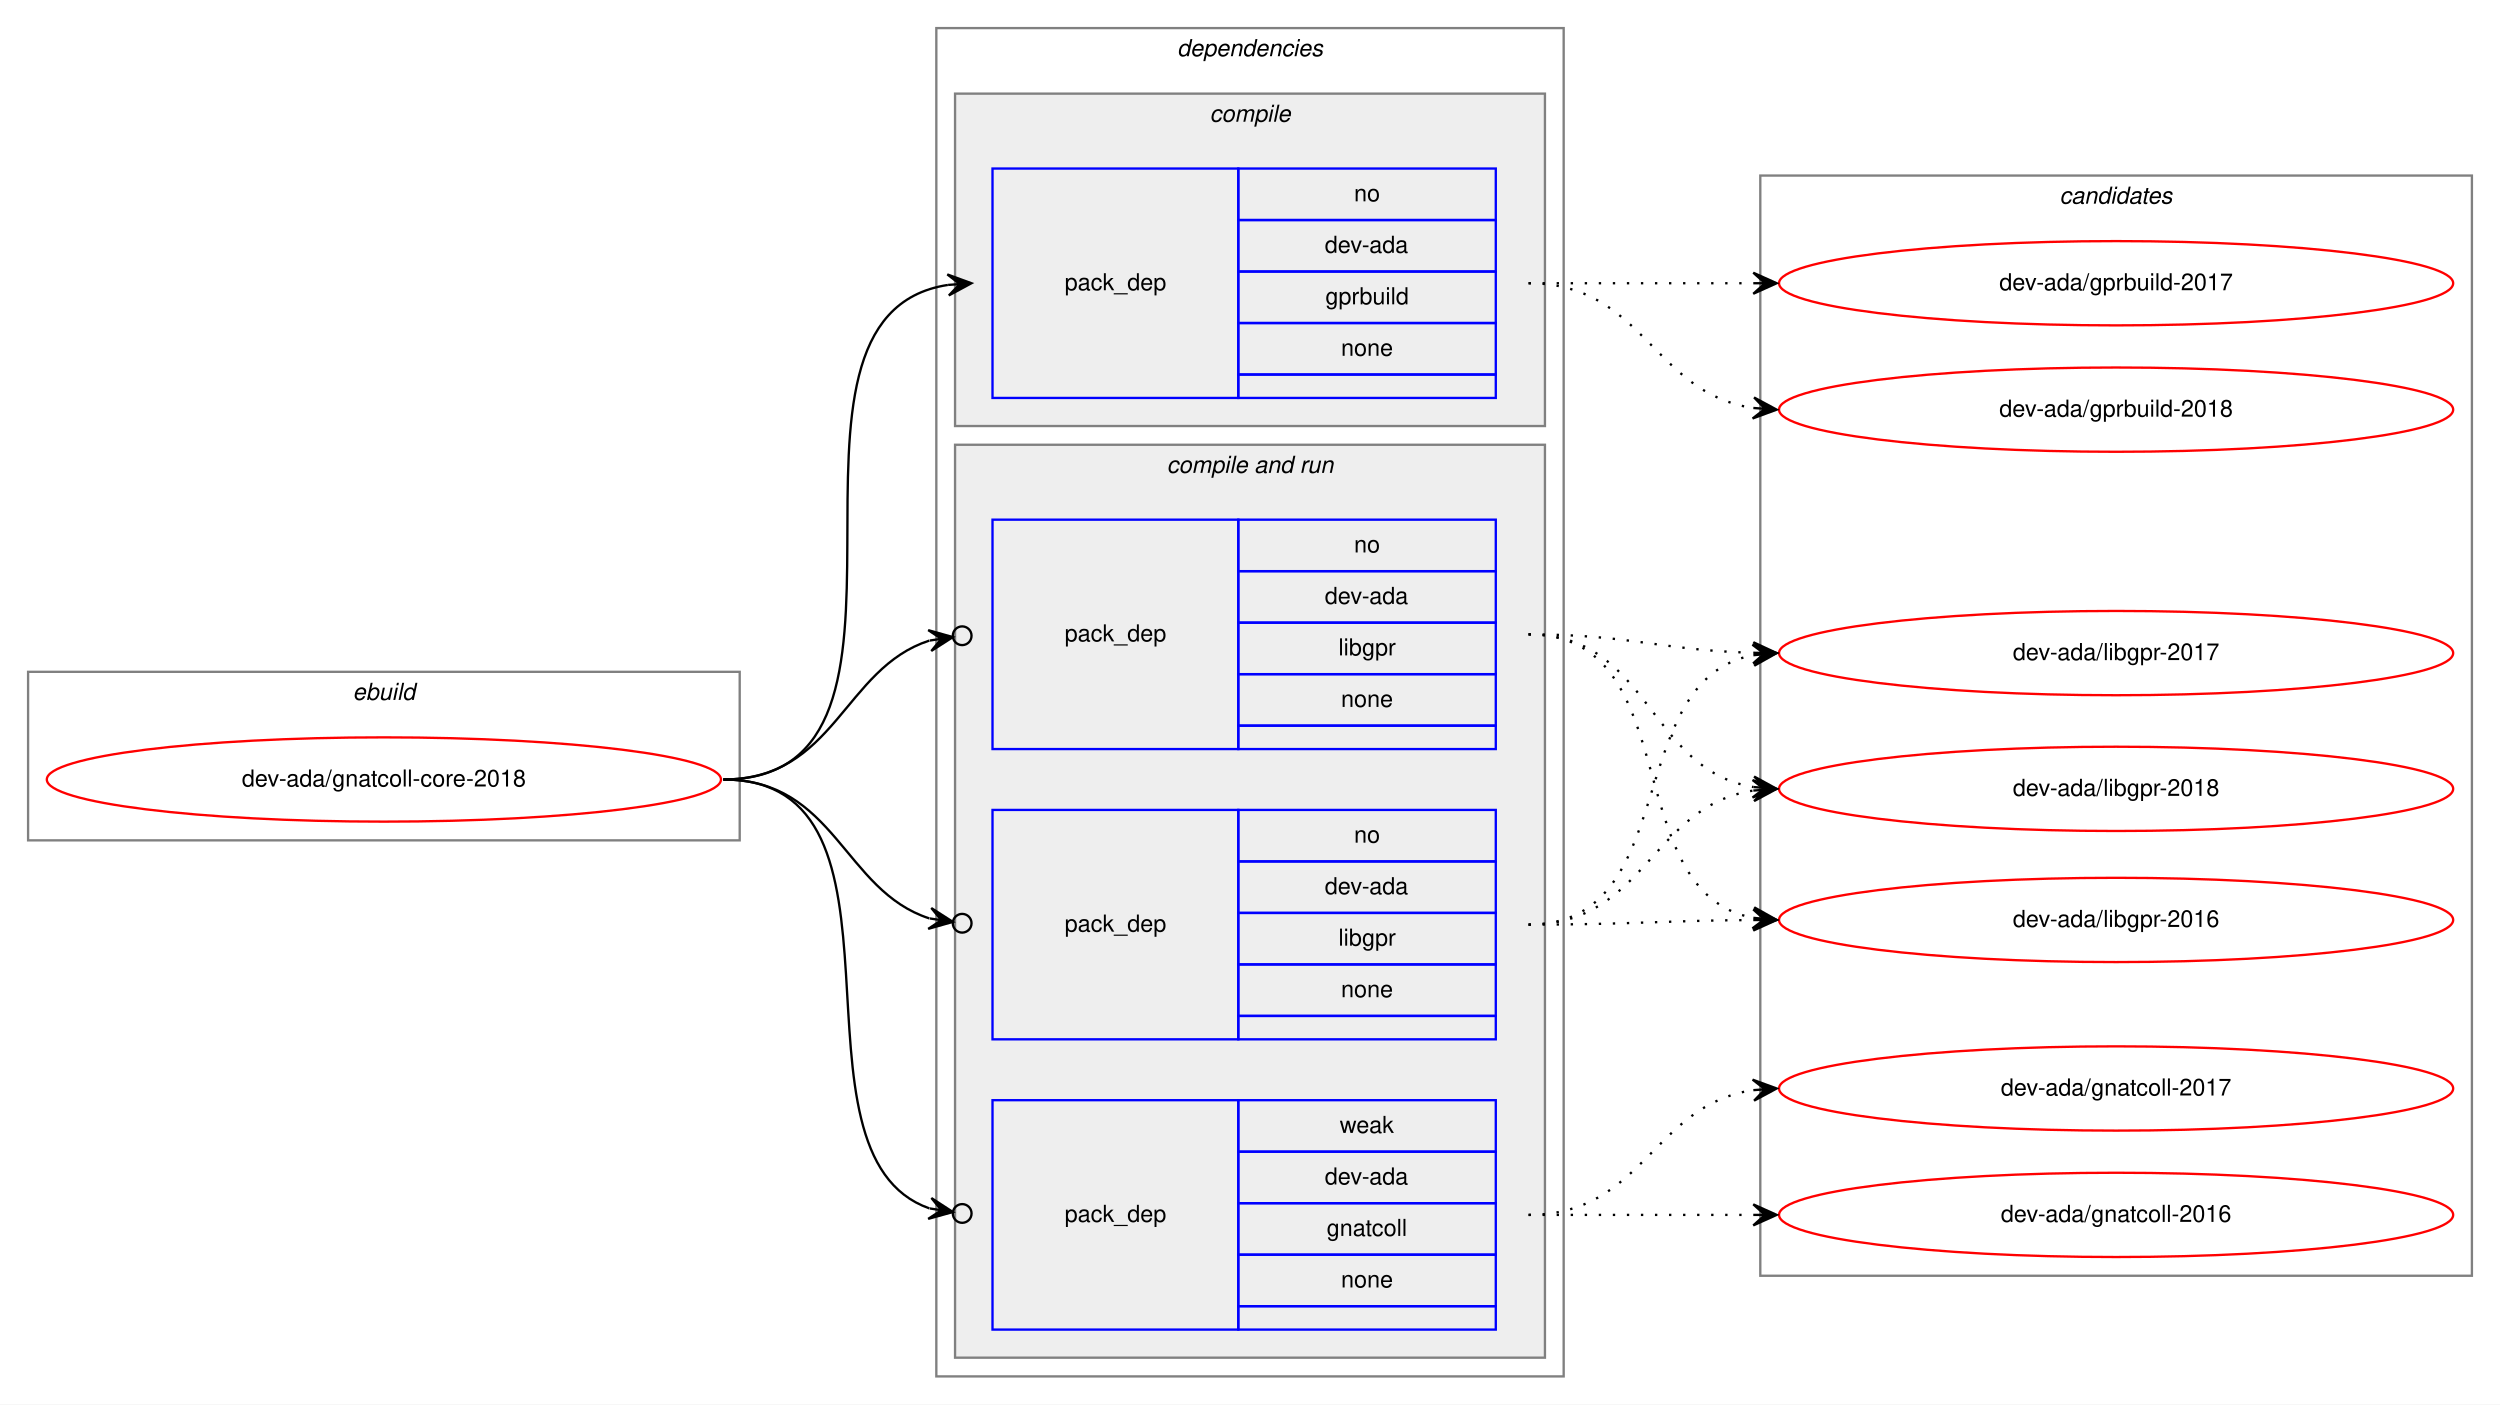
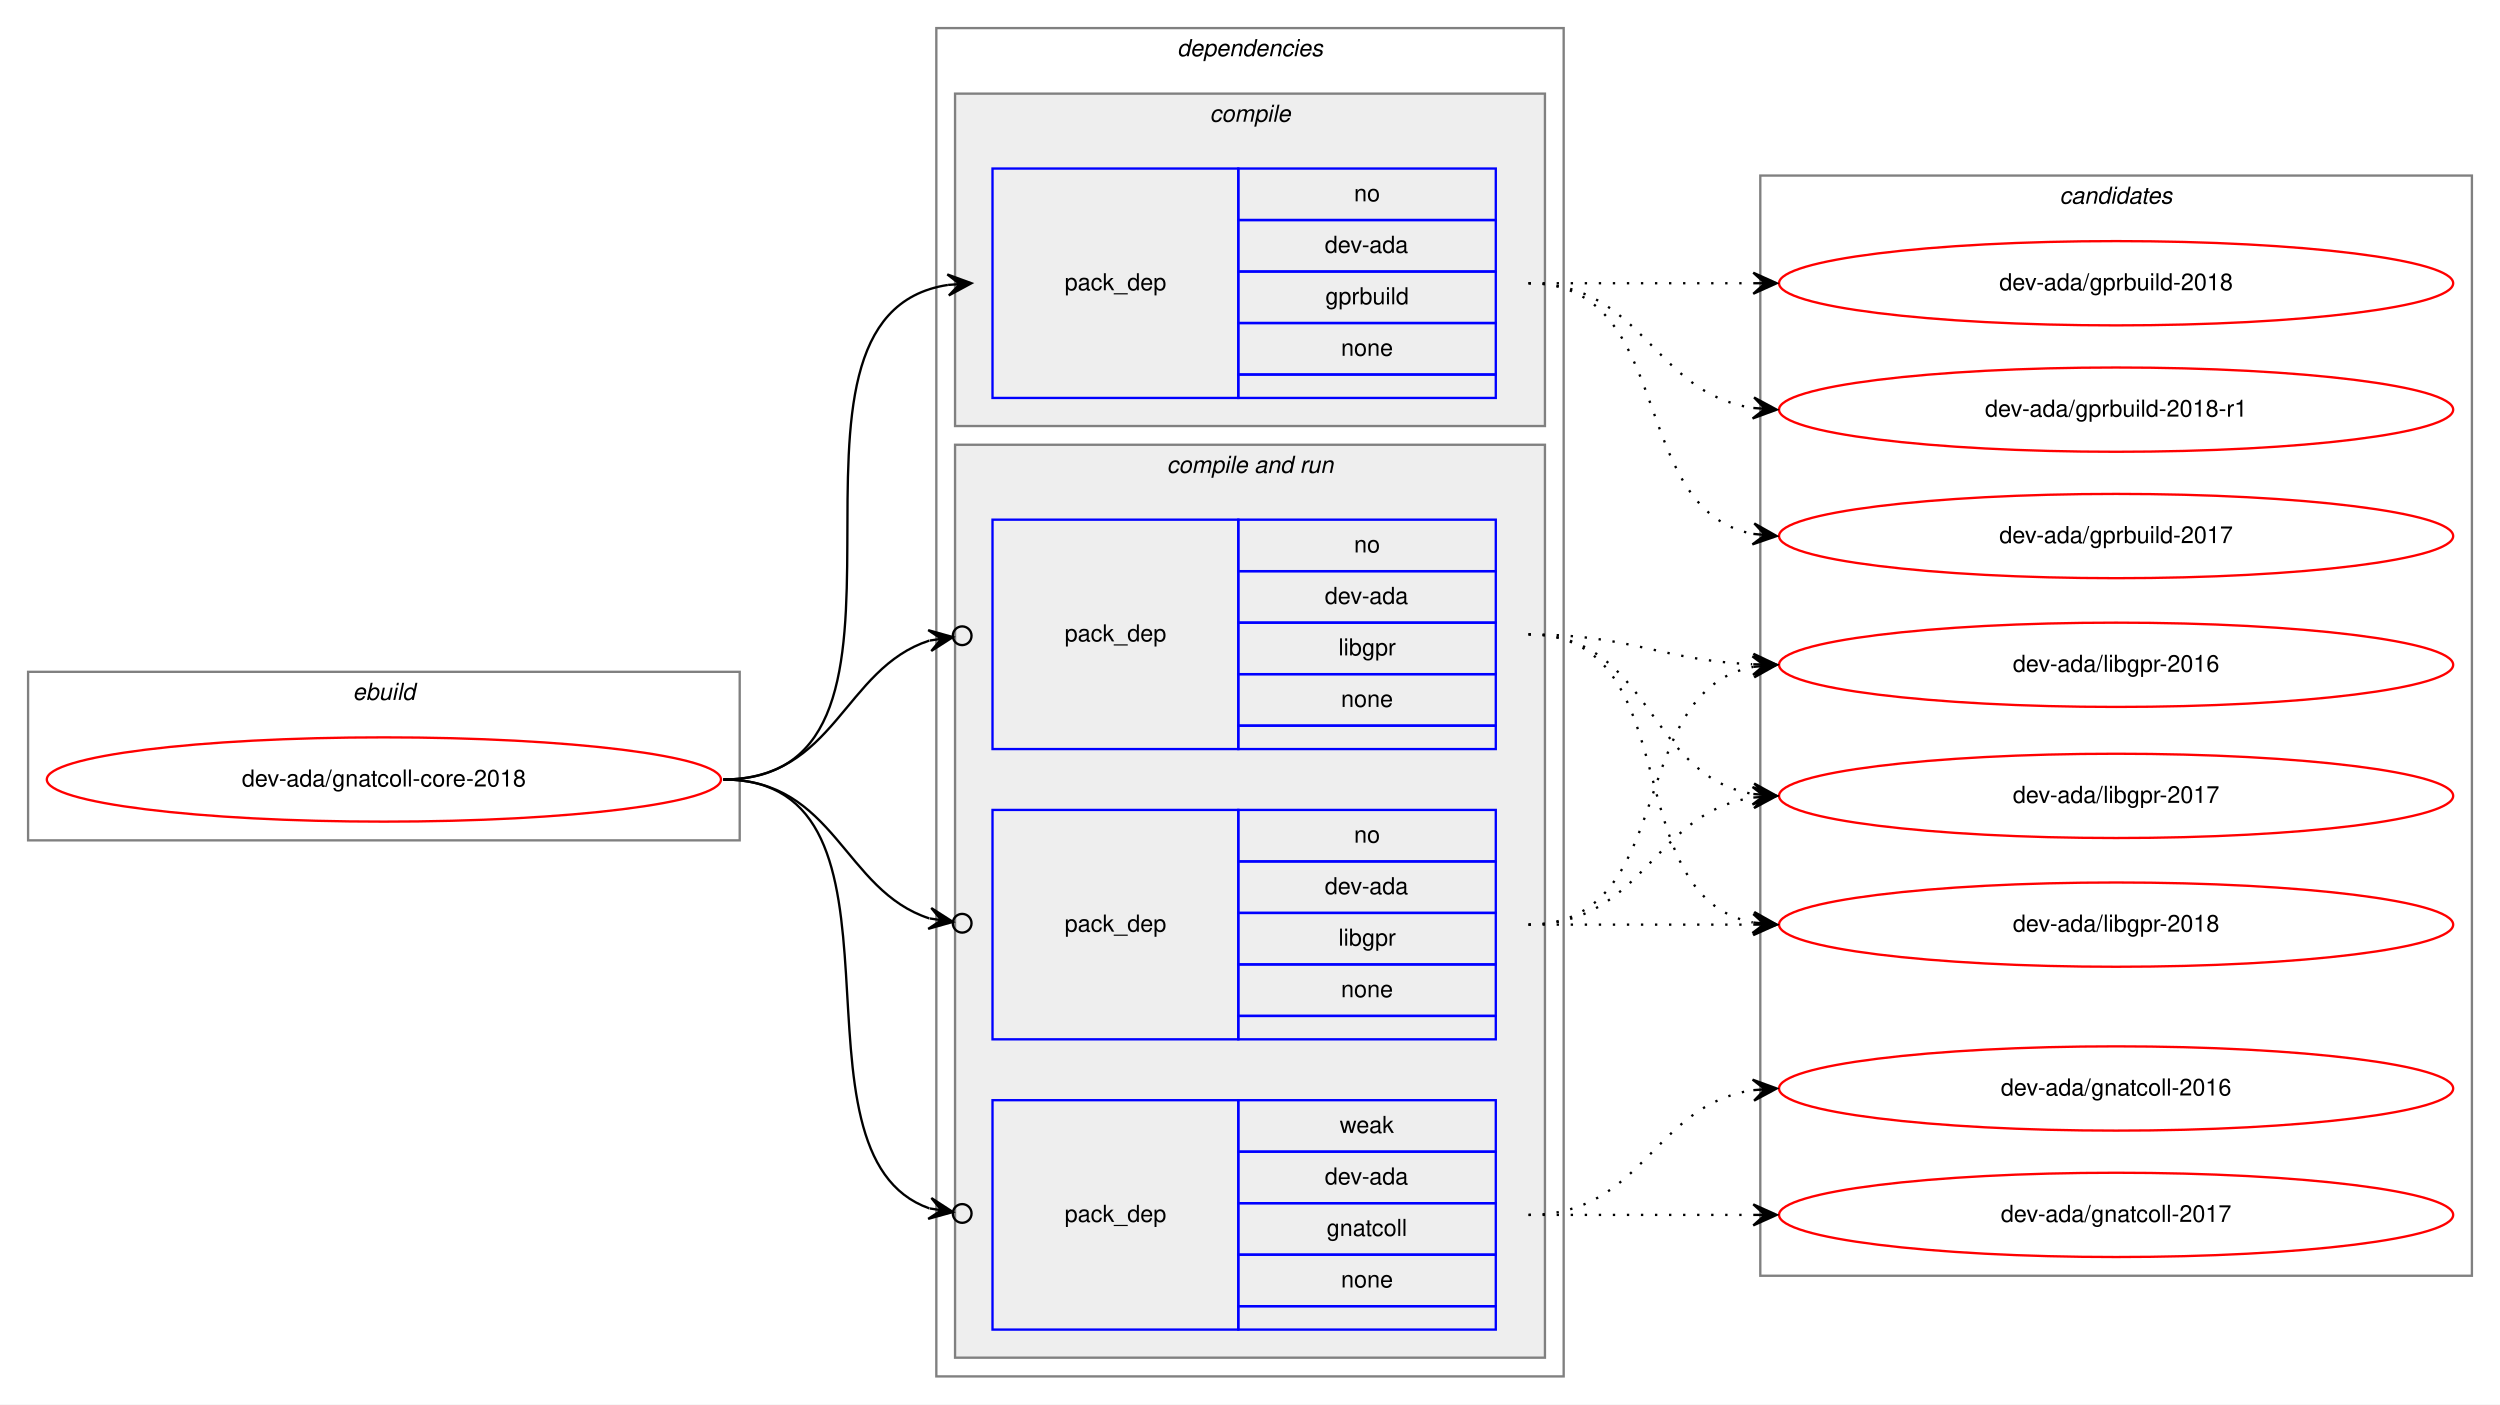
<svg xmlns="http://www.w3.org/2000/svg" xmlns:xlink="http://www.w3.org/1999/xlink" width="1068pt" height="600pt" viewBox="0.00 0.00 1068.00 600.00">
  <g id="graph0" class="graph" transform="scale(1 1) rotate(0) translate(4 596)">
    <polygon fill="white" stroke="transparent" points="-4,4 -4,-596 1064,-596 1064,4 -4,4" />
    <g id="clust1" class="cluster">
      <polygon fill="none" stroke="gray" points="8,-237 8,-309 312,-309 312,-237 8,-237" />
      <text text-anchor="start" x="146.66" y="-297" font-family="Helvetica,sans-Serif" font-style="italic" font-size="10.00">ebuild</text>
    </g>
    <g id="clust2" class="cluster">
      <polygon fill="none" stroke="gray" points="396,-8 396,-584 664,-584 664,-8 396,-8" />
      <text text-anchor="start" x="498.88" y="-572" font-family="Helvetica,sans-Serif" font-style="italic" font-size="10.00">dependencies</text>
    </g>
    <g id="clust3" class="cluster">
      <polygon fill="#eeeeee" stroke="gray" points="404,-414 404,-556 656,-556 656,-414 404,-414" />
      <text text-anchor="start" x="512.78" y="-544" font-family="Helvetica,sans-Serif" font-style="italic" font-size="10.00">compile</text>
    </g>
    <g id="clust5" class="cluster">
      <polygon fill="#eeeeee" stroke="gray" points="404,-16 404,-406 656,-406 656,-16 404,-16" />
      <text text-anchor="start" x="494.44" y="-394" font-family="Helvetica,sans-Serif" font-style="italic" font-size="10.00">compile and run</text>
    </g>
    <g id="clust10" class="cluster">
      <polygon fill="none" stroke="gray" points="748,-51 748,-521 1052,-521 1052,-51 748,-51" />
      <text text-anchor="start" x="875.82" y="-509" font-family="Helvetica,sans-Serif" font-style="italic" font-size="10.00">candidates</text>
    </g>
    <g id="node1" class="node">
      <g id="a_node1">
        <a xlink:href="../dev-ada/gnatcoll-core-2018.svg" xlink:title="dev-ada/gnatcoll-core-2018">
          <ellipse fill="none" stroke="red" cx="160" cy="-263" rx="144" ry="18" />
          <text text-anchor="middle" x="160" y="-260" font-family="Helvetica,sans-Serif" font-size="10.00">dev-ada/gnatcoll-core-2018</text>
        </a>
      </g>
    </g>
    <g id="node2" class="node">
      <polygon fill="none" stroke="blue" points="420,-426 420,-524 525,-524 525,-426 420,-426" />
      <text text-anchor="start" x="450.82" y="-472" font-family="Helvetica,sans-Serif" font-size="10.00">pack_dep</text>
      <polygon fill="none" stroke="blue" points="525,-502 525,-524 635,-524 635,-502 525,-502" />
      <text text-anchor="start" x="574.44" y="-510" font-family="Helvetica,sans-Serif" font-size="10.00">no</text>
      <polygon fill="none" stroke="blue" points="525,-480 525,-502 635,-502 635,-480 525,-480" />
      <text text-anchor="start" x="561.94" y="-488" font-family="Helvetica,sans-Serif" font-size="10.00">dev-ada</text>
      <polygon fill="none" stroke="blue" points="525,-458 525,-480 635,-480 635,-458 525,-458" />
      <text text-anchor="start" x="562.22" y="-466" font-family="Helvetica,sans-Serif" font-size="10.00">gprbuild</text>
      <polygon fill="none" stroke="blue" points="525,-436 525,-458 635,-458 635,-436 525,-436" />
      <text text-anchor="start" x="568.88" y="-444" font-family="Helvetica,sans-Serif" font-size="10.00">none</text>
      <polygon fill="none" stroke="blue" points="525,-426 525,-436 635,-436 635,-426 525,-426" />
    </g>
    <g id="edge1" class="edge">
      <path fill="none" stroke="black" d="M305,-263C406.74,-263 312.57,-460.76 400.92,-474.27" />
      <polygon fill="black" stroke="black" points="411,-475 400.7,-478.77 406.01,-474.64 401.03,-474.28 401.03,-474.28 401.03,-474.28 406.01,-474.64 401.35,-469.79 411,-475 411,-475" />
    </g>
    <g id="node3" class="node">
      <polygon fill="none" stroke="blue" points="420,-152 420,-250 525,-250 525,-152 420,-152" />
      <text text-anchor="start" x="450.82" y="-198" font-family="Helvetica,sans-Serif" font-size="10.00">pack_dep</text>
      <polygon fill="none" stroke="blue" points="525,-228 525,-250 635,-250 635,-228 525,-228" />
      <text text-anchor="start" x="574.44" y="-236" font-family="Helvetica,sans-Serif" font-size="10.00">no</text>
      <polygon fill="none" stroke="blue" points="525,-206 525,-228 635,-228 635,-206 525,-206" />
      <text text-anchor="start" x="561.94" y="-214" font-family="Helvetica,sans-Serif" font-size="10.00">dev-ada</text>
      <polygon fill="none" stroke="blue" points="525,-184 525,-206 635,-206 635,-184 525,-184" />
      <text text-anchor="start" x="567.78" y="-192" font-family="Helvetica,sans-Serif" font-size="10.00">libgpr</text>
      <polygon fill="none" stroke="blue" points="525,-162 525,-184 635,-184 635,-162 525,-162" />
      <text text-anchor="start" x="568.88" y="-170" font-family="Helvetica,sans-Serif" font-size="10.00">none</text>
      <polygon fill="none" stroke="blue" points="525,-152 525,-162 635,-162 635,-152 525,-152" />
    </g>
    <g id="edge2" class="edge">
      <path fill="none" stroke="black" d="M305,-263C352.76,-263 356.31,-215.53 393.01,-203.66" />
      <ellipse fill="none" stroke="black" cx="407.04" cy="-201.59" rx="4" ry="4" />
      <polygon fill="black" stroke="black" points="403.09,-202.17 393.85,-208.09 398.14,-202.9 393.19,-203.64 393.19,-203.64 393.19,-203.64 398.14,-202.9 392.53,-199.19 403.09,-202.17 403.09,-202.17" />
    </g>
    <g id="node4" class="node">
      <polygon fill="none" stroke="blue" points="420,-276 420,-374 525,-374 525,-276 420,-276" />
      <text text-anchor="start" x="450.82" y="-322" font-family="Helvetica,sans-Serif" font-size="10.00">pack_dep</text>
      <polygon fill="none" stroke="blue" points="525,-352 525,-374 635,-374 635,-352 525,-352" />
      <text text-anchor="start" x="574.44" y="-360" font-family="Helvetica,sans-Serif" font-size="10.00">no</text>
      <polygon fill="none" stroke="blue" points="525,-330 525,-352 635,-352 635,-330 525,-330" />
      <text text-anchor="start" x="561.94" y="-338" font-family="Helvetica,sans-Serif" font-size="10.00">dev-ada</text>
      <polygon fill="none" stroke="blue" points="525,-308 525,-330 635,-330 635,-308 525,-308" />
      <text text-anchor="start" x="567.78" y="-316" font-family="Helvetica,sans-Serif" font-size="10.00">libgpr</text>
      <polygon fill="none" stroke="blue" points="525,-286 525,-308 635,-308 635,-286 525,-286" />
      <text text-anchor="start" x="568.88" y="-294" font-family="Helvetica,sans-Serif" font-size="10.00">none</text>
      <polygon fill="none" stroke="blue" points="525,-276 525,-286 635,-286 635,-276 525,-276" />
    </g>
    <g id="edge3" class="edge">
      <path fill="none" stroke="black" d="M305,-263C352.76,-263 356.31,-310.47 393.01,-322.34" />
      <ellipse fill="none" stroke="black" cx="407.04" cy="-324.41" rx="4" ry="4" />
      <polygon fill="black" stroke="black" points="403.09,-323.83 392.53,-326.81 398.14,-323.1 393.19,-322.36 393.19,-322.36 393.19,-322.36 398.14,-323.1 393.85,-317.91 403.09,-323.83 403.09,-323.83" />
    </g>
    <g id="node5" class="node">
      <polygon fill="none" stroke="blue" points="420,-28 420,-126 525,-126 525,-28 420,-28" />
      <text text-anchor="start" x="450.82" y="-74" font-family="Helvetica,sans-Serif" font-size="10.00">pack_dep</text>
      <polygon fill="none" stroke="blue" points="525,-104 525,-126 635,-126 635,-104 525,-104" />
      <text text-anchor="start" x="568.33" y="-112" font-family="Helvetica,sans-Serif" font-size="10.00">weak</text>
      <polygon fill="none" stroke="blue" points="525,-82 525,-104 635,-104 635,-82 525,-82" />
      <text text-anchor="start" x="561.94" y="-90" font-family="Helvetica,sans-Serif" font-size="10.00">dev-ada</text>
      <polygon fill="none" stroke="blue" points="525,-60 525,-82 635,-82 635,-60 525,-60" />
      <text text-anchor="start" x="562.77" y="-68" font-family="Helvetica,sans-Serif" font-size="10.00">gnatcoll</text>
      <polygon fill="none" stroke="blue" points="525,-38 525,-60 635,-60 635,-38 525,-38" />
      <text text-anchor="start" x="568.88" y="-46" font-family="Helvetica,sans-Serif" font-size="10.00">none</text>
      <polygon fill="none" stroke="blue" points="525,-28 525,-38 635,-38 635,-28 525,-28" />
    </g>
    <g id="edge4" class="edge">
      <path fill="none" stroke="black" d="M305,-263C393.27,-263 327.1,-102.91 393.05,-79.77" />
      <ellipse fill="none" stroke="black" cx="407.05" cy="-77.61" rx="4" ry="4" />
      <polygon fill="black" stroke="black" points="403.09,-78.22 393.9,-84.2 398.15,-78.99 393.21,-79.75 393.21,-79.75 393.21,-79.75 398.15,-78.99 392.52,-75.3 403.09,-78.22 403.09,-78.22" />
    </g>
    <g id="node6" class="node">
      <g id="a_node6">
        <a xlink:href="../dev-ada/gprbuild-2017.svg" xlink:title="dev-ada/gprbuild-2017">
-           <ellipse fill="none" stroke="red" cx="900" cy="-475" rx="144" ry="18" />
-           <text text-anchor="middle" x="900" y="-472" font-family="Helvetica,sans-Serif" font-size="10.00">dev-ada/gprbuild-2017</text>
+           <ellipse fill="none" stroke="red" cx="900" cy="-367" rx="144" ry="18" />
+           <text text-anchor="middle" x="900" y="-364" font-family="Helvetica,sans-Serif" font-size="10.00">dev-ada/gprbuild-2017</text>
        </a>
      </g>
    </g>
    <g id="edge5" class="edge">
-       <path fill="none" stroke="black" stroke-dasharray="1,5" d="M649,-475C692.43,-475 705.83,-475 744.57,-475" />
-       <polygon fill="black" stroke="black" points="755,-475 745,-479.5 750,-475 745,-475 745,-475 745,-475 750,-475 745,-470.5 755,-475 755,-475" />
+       <path fill="none" stroke="black" stroke-dasharray="1,5" d="M649,-475C712.58,-475 690.58,-378.49 744.79,-367.93" />
+       <polygon fill="black" stroke="black" points="755,-367 745.45,-372.39 750.02,-367.46 745.04,-367.91 745.04,-367.91 745.04,-367.91 750.02,-367.46 744.63,-363.43 755,-367 755,-367" />
    </g>
    <g id="node7" class="node">
      <g id="a_node7">
        <a xlink:href="../dev-ada/gprbuild-2018.svg" xlink:title="dev-ada/gprbuild-2018">
+           <ellipse fill="none" stroke="red" cx="900" cy="-475" rx="144" ry="18" />
+           <text text-anchor="middle" x="900" y="-472" font-family="Helvetica,sans-Serif" font-size="10.00">dev-ada/gprbuild-2018</text>
+         </a>
+       </g>
+     </g>
+     <g id="edge6" class="edge">
+       <path fill="none" stroke="black" stroke-dasharray="1,5" d="M649,-475C692.43,-475 705.83,-475 744.57,-475" />
+       <polygon fill="black" stroke="black" points="755,-475 745,-479.5 750,-475 745,-475 745,-475 745,-475 750,-475 745,-470.5 755,-475 755,-475" />
+     </g>
+     <g id="node8" class="node">
+       <g id="a_node8">
+         <a xlink:href="../dev-ada/gprbuild-2018-r1.svg" xlink:title="dev-ada/gprbuild-2018-r1">
          <ellipse fill="none" stroke="red" cx="900" cy="-421" rx="144" ry="18" />
-           <text text-anchor="middle" x="900" y="-418" font-family="Helvetica,sans-Serif" font-size="10.00">dev-ada/gprbuild-2018</text>
-         </a>
-       </g>
-     </g>
-     <g id="edge6" class="edge">
+           <text text-anchor="middle" x="900" y="-418" font-family="Helvetica,sans-Serif" font-size="10.00">dev-ada/gprbuild-2018-r1</text>
+         </a>
+       </g>
+     </g>
+     <g id="edge7" class="edge">
      <path fill="none" stroke="black" stroke-dasharray="1,5" d="M649,-475C698.26,-475 701.85,-428.13 744.86,-421.72" />
      <polygon fill="black" stroke="black" points="755,-421 745.35,-426.2 750.01,-421.36 745.03,-421.71 745.03,-421.71 745.03,-421.71 750.01,-421.36 744.71,-417.22 755,-421 755,-421" />
    </g>
-     <g id="node8" class="node">
-       <g id="a_node8">
-         <a xlink:href="../dev-ada/libgpr-2016.svg" xlink:title="dev-ada/libgpr-2016">
-           <ellipse fill="none" stroke="red" cx="900" cy="-203" rx="144" ry="18" />
-           <text text-anchor="middle" x="900" y="-200" font-family="Helvetica,sans-Serif" font-size="10.00">dev-ada/libgpr-2016</text>
-         </a>
-       </g>
-     </g>
-     <g id="edge7" class="edge">
-       <path fill="none" stroke="black" stroke-dasharray="1,5" d="M649,-201C692.44,-201 705.83,-202.7 744.57,-202.97" />
-       <polygon fill="black" stroke="black" points="755,-203 744.99,-207.47 750,-202.98 745,-202.97 745,-202.97 745,-202.97 750,-202.98 745.02,-198.47 755,-203 755,-203" />
-     </g>
    <g id="node9" class="node">
      <g id="a_node9">
-         <a xlink:href="../dev-ada/libgpr-2017.svg" xlink:title="dev-ada/libgpr-2017">
-           <ellipse fill="none" stroke="red" cx="900" cy="-317" rx="144" ry="18" />
-           <text text-anchor="middle" x="900" y="-314" font-family="Helvetica,sans-Serif" font-size="10.00">dev-ada/libgpr-2017</text>
+         <a xlink:href="../dev-ada/libgpr-2016.svg" xlink:title="dev-ada/libgpr-2016">
+           <ellipse fill="none" stroke="red" cx="900" cy="-312" rx="144" ry="18" />
+           <text text-anchor="middle" x="900" y="-309" font-family="Helvetica,sans-Serif" font-size="10.00">dev-ada/libgpr-2016</text>
        </a>
      </g>
    </g>
    <g id="edge8" class="edge">
-       <path fill="none" stroke="black" stroke-dasharray="1,5" d="M649,-201C715.16,-201 688.43,-305.09 744.78,-316.07" />
-       <polygon fill="black" stroke="black" points="755,-317 744.63,-320.57 750.02,-316.54 745.04,-316.09 745.04,-316.09 745.04,-316.09 750.02,-316.54 745.45,-311.61 755,-317 755,-317" />
+       <path fill="none" stroke="black" stroke-dasharray="1,5" d="M649,-201C713.62,-201 689.72,-300.6 745,-311.11" />
+       <polygon fill="black" stroke="black" points="755,-312 744.64,-315.59 750.02,-311.55 745.04,-311.11 745.04,-311.11 745.04,-311.11 750.02,-311.55 745.44,-306.63 755,-312 755,-312" />
    </g>
    <g id="node10" class="node">
      <g id="a_node10">
-         <a xlink:href="../dev-ada/libgpr-2018.svg" xlink:title="dev-ada/libgpr-2018">
-           <ellipse fill="none" stroke="red" cx="900" cy="-259" rx="144" ry="18" />
-           <text text-anchor="middle" x="900" y="-256" font-family="Helvetica,sans-Serif" font-size="10.00">dev-ada/libgpr-2018</text>
+         <a xlink:href="../dev-ada/libgpr-2017.svg" xlink:title="dev-ada/libgpr-2017">
+           <ellipse fill="none" stroke="red" cx="900" cy="-256" rx="144" ry="18" />
+           <text text-anchor="middle" x="900" y="-253" font-family="Helvetica,sans-Serif" font-size="10.00">dev-ada/libgpr-2017</text>
        </a>
      </g>
    </g>
    <g id="edge9" class="edge">
-       <path fill="none" stroke="black" stroke-dasharray="1,5" d="M649,-201C699.14,-201 701.24,-251.55 745,-258.27" />
-       <polygon fill="black" stroke="black" points="755,-259 744.7,-262.76 750.01,-258.63 745.03,-258.27 745.03,-258.27 745.03,-258.27 750.01,-258.63 745.36,-253.78 755,-259 755,-259" />
-     </g>
-     <g id="edge10" class="edge">
-       <path fill="none" stroke="black" stroke-dasharray="1,5" d="M649,-325C717.18,-325 686.71,-215.08 744.88,-203.91" />
-       <polygon fill="black" stroke="black" points="755,-203 745.44,-208.38 750.02,-203.45 745.04,-203.9 745.04,-203.9 745.04,-203.9 750.02,-203.45 744.64,-199.42 755,-203 755,-203" />
-     </g>
-     <g id="edge11" class="edge">
-       <path fill="none" stroke="black" stroke-dasharray="1,5" d="M649,-325C692.55,-325 705.74,-318.2 744.55,-317.14" />
-       <polygon fill="black" stroke="black" points="755,-317 745.06,-321.63 750,-317.07 745,-317.13 745,-317.13 745,-317.13 750,-317.07 744.94,-312.63 755,-317 755,-317" />
-     </g>
-     <g id="edge12" class="edge">
-       <path fill="none" stroke="black" stroke-dasharray="1,5" d="M649,-325C700.92,-325 699.9,-267.23 744.99,-259.79" />
-       <polygon fill="black" stroke="black" points="755,-259 745.38,-264.27 750.02,-259.39 745.03,-259.78 745.03,-259.78 745.03,-259.78 750.02,-259.39 744.68,-255.3 755,-259 755,-259" />
+       <path fill="none" stroke="black" stroke-dasharray="1,5" d="M649,-201C698.45,-201 701.7,-248.74 744.83,-255.26" />
+       <polygon fill="black" stroke="black" points="755,-256 744.7,-259.77 750.01,-255.64 745.03,-255.28 745.03,-255.28 745.03,-255.28 750.01,-255.64 745.35,-250.79 755,-256 755,-256" />
    </g>
    <g id="node11" class="node">
      <g id="a_node11">
-         <a xlink:href="../dev-ada/gnatcoll-2016.svg" xlink:title="dev-ada/gnatcoll-2016">
-           <ellipse fill="none" stroke="red" cx="900" cy="-77" rx="144" ry="18" />
-           <text text-anchor="middle" x="900" y="-74" font-family="Helvetica,sans-Serif" font-size="10.00">dev-ada/gnatcoll-2016</text>
-         </a>
-       </g>
+         <a xlink:href="../dev-ada/libgpr-2018.svg" xlink:title="dev-ada/libgpr-2018">
+           <ellipse fill="none" stroke="red" cx="900" cy="-201" rx="144" ry="18" />
+           <text text-anchor="middle" x="900" y="-198" font-family="Helvetica,sans-Serif" font-size="10.00">dev-ada/libgpr-2018</text>
+         </a>
+       </g>
+     </g>
+     <g id="edge10" class="edge">
+       <path fill="none" stroke="black" stroke-dasharray="1,5" d="M649,-201C692.43,-201 705.83,-201 744.57,-201" />
+       <polygon fill="black" stroke="black" points="755,-201 745,-205.5 750,-201 745,-201 745,-201 745,-201 750,-201 745,-196.5 755,-201 755,-201" />
+     </g>
+     <g id="edge11" class="edge">
+       <path fill="none" stroke="black" stroke-dasharray="1,5" d="M649,-325C692.76,-325 705.58,-313.95 744.51,-312.23" />
+       <polygon fill="black" stroke="black" points="755,-312 745.1,-316.71 750,-312.11 745,-312.22 745,-312.22 745,-312.22 750,-312.11 744.91,-307.72 755,-312 755,-312" />
+     </g>
+     <g id="edge12" class="edge">
+       <path fill="none" stroke="black" stroke-dasharray="1,5" d="M649,-325C701.59,-325 699.36,-264.61 744.88,-256.82" />
+       <polygon fill="black" stroke="black" points="755,-256 745.4,-261.3 750.02,-256.41 745.03,-256.81 745.03,-256.81 745.03,-256.81 750.02,-256.41 744.67,-252.33 755,-256 755,-256" />
    </g>
    <g id="edge13" class="edge">
-       <path fill="none" stroke="black" stroke-dasharray="1,5" d="M649,-77C692.43,-77 705.83,-77 744.57,-77" />
-       <polygon fill="black" stroke="black" points="755,-77 745,-81.5 750,-77 745,-77 745,-77 745,-77 750,-77 745,-72.5 755,-77 755,-77" />
+       <path fill="none" stroke="black" stroke-dasharray="1,5" d="M649,-325C717.82,-325 686.17,-213.27 744.79,-201.93" />
+       <polygon fill="black" stroke="black" points="755,-201 745.45,-206.39 750.02,-201.45 745.04,-201.9 745.04,-201.9 745.04,-201.9 750.02,-201.45 744.63,-197.42 755,-201 755,-201" />
    </g>
    <g id="node12" class="node">
      <g id="a_node12">
-         <a xlink:href="../dev-ada/gnatcoll-2017.svg" xlink:title="dev-ada/gnatcoll-2017">
+         <a xlink:href="../dev-ada/gnatcoll-2016.svg" xlink:title="dev-ada/gnatcoll-2016">
          <ellipse fill="none" stroke="red" cx="900" cy="-131" rx="144" ry="18" />
-           <text text-anchor="middle" x="900" y="-128" font-family="Helvetica,sans-Serif" font-size="10.00">dev-ada/gnatcoll-2017</text>
+           <text text-anchor="middle" x="900" y="-128" font-family="Helvetica,sans-Serif" font-size="10.00">dev-ada/gnatcoll-2016</text>
        </a>
      </g>
    </g>
    <g id="edge14" class="edge">
      <path fill="none" stroke="black" stroke-dasharray="1,5" d="M649,-77C698.26,-77 701.85,-123.87 744.86,-130.28" />
      <polygon fill="black" stroke="black" points="755,-131 744.71,-134.78 750.01,-130.64 745.03,-130.29 745.03,-130.29 745.03,-130.29 750.01,-130.64 745.35,-125.8 755,-131 755,-131" />
    </g>
+     <g id="node13" class="node">
+       <g id="a_node13">
+         <a xlink:href="../dev-ada/gnatcoll-2017.svg" xlink:title="dev-ada/gnatcoll-2017">
+           <ellipse fill="none" stroke="red" cx="900" cy="-77" rx="144" ry="18" />
+           <text text-anchor="middle" x="900" y="-74" font-family="Helvetica,sans-Serif" font-size="10.00">dev-ada/gnatcoll-2017</text>
+         </a>
+       </g>
+     </g>
+     <g id="edge15" class="edge">
+       <path fill="none" stroke="black" stroke-dasharray="1,5" d="M649,-77C692.43,-77 705.83,-77 744.57,-77" />
+       <polygon fill="black" stroke="black" points="755,-77 745,-81.5 750,-77 745,-77 745,-77 745,-77 750,-77 745,-72.5 755,-77 755,-77" />
+     </g>
  </g>
</svg>
